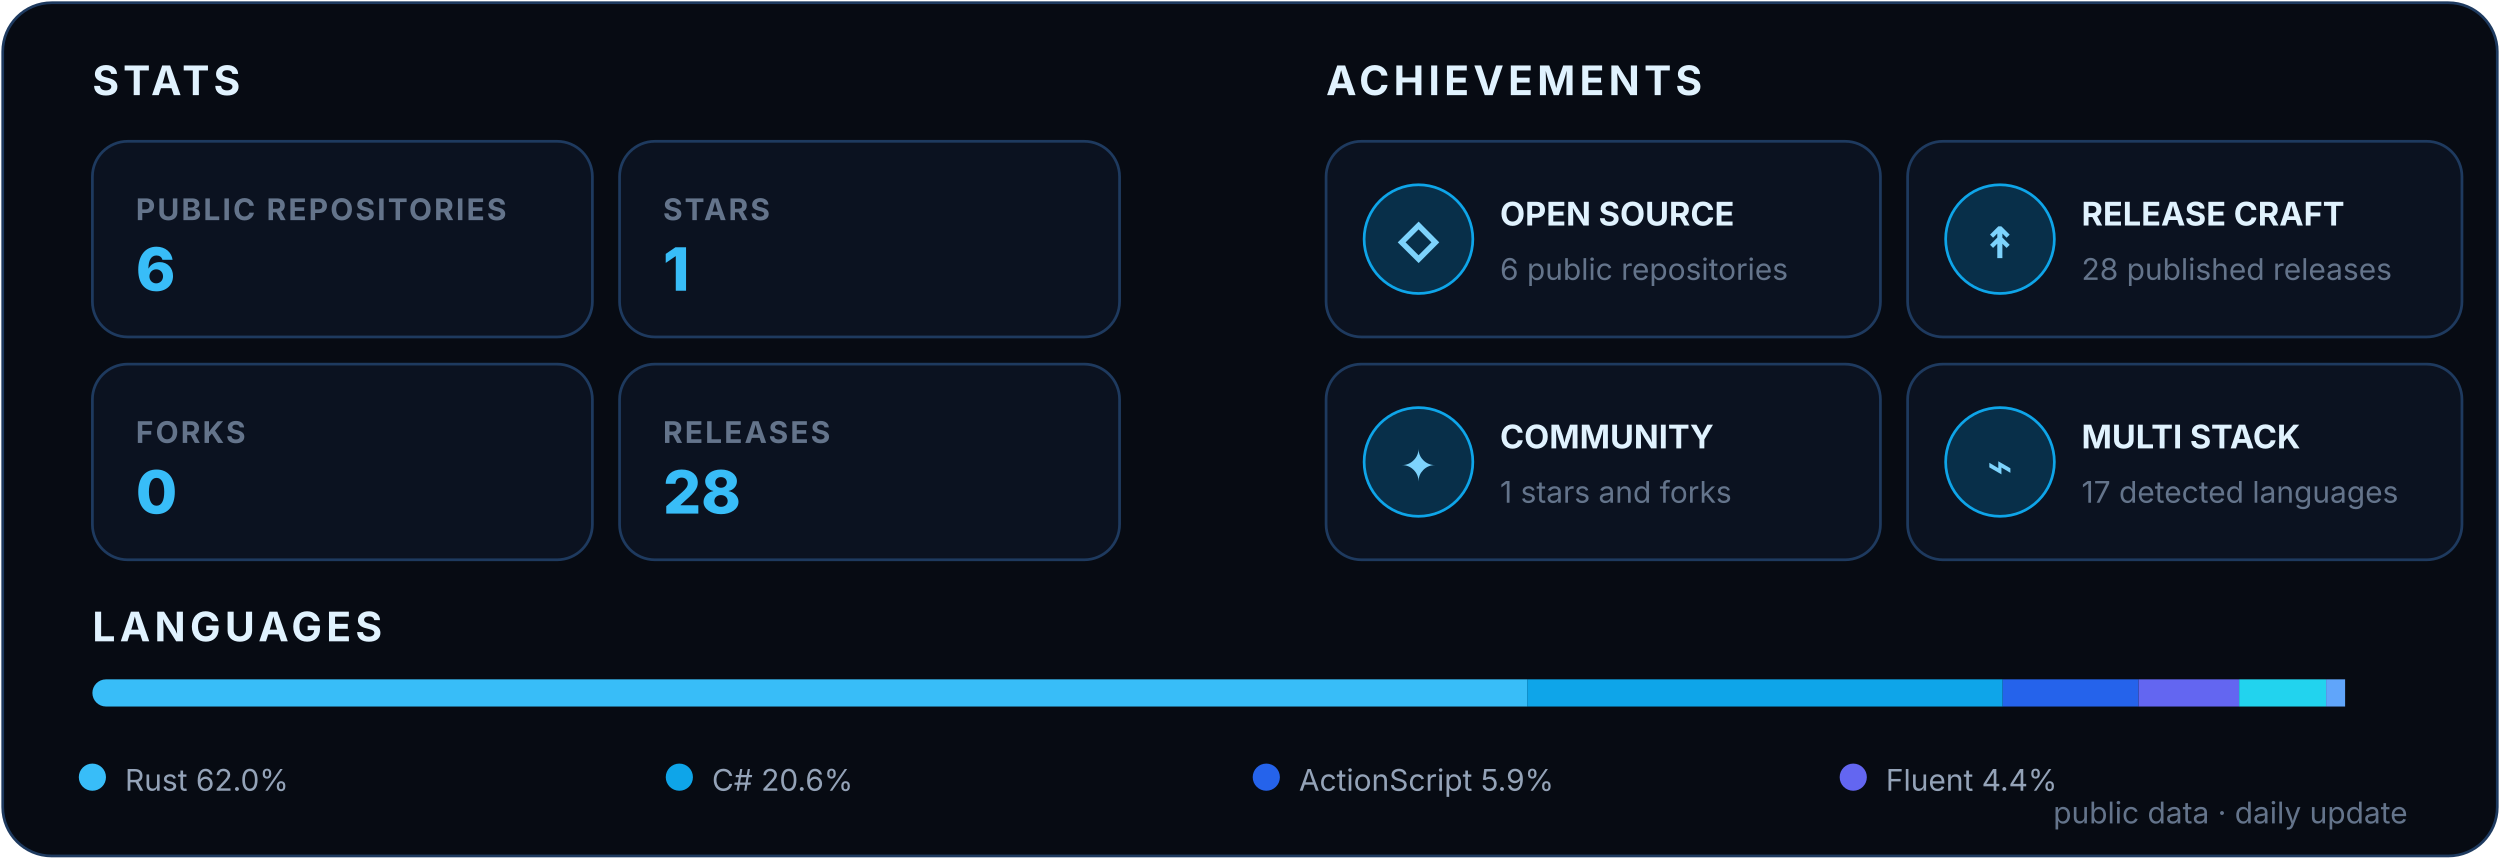
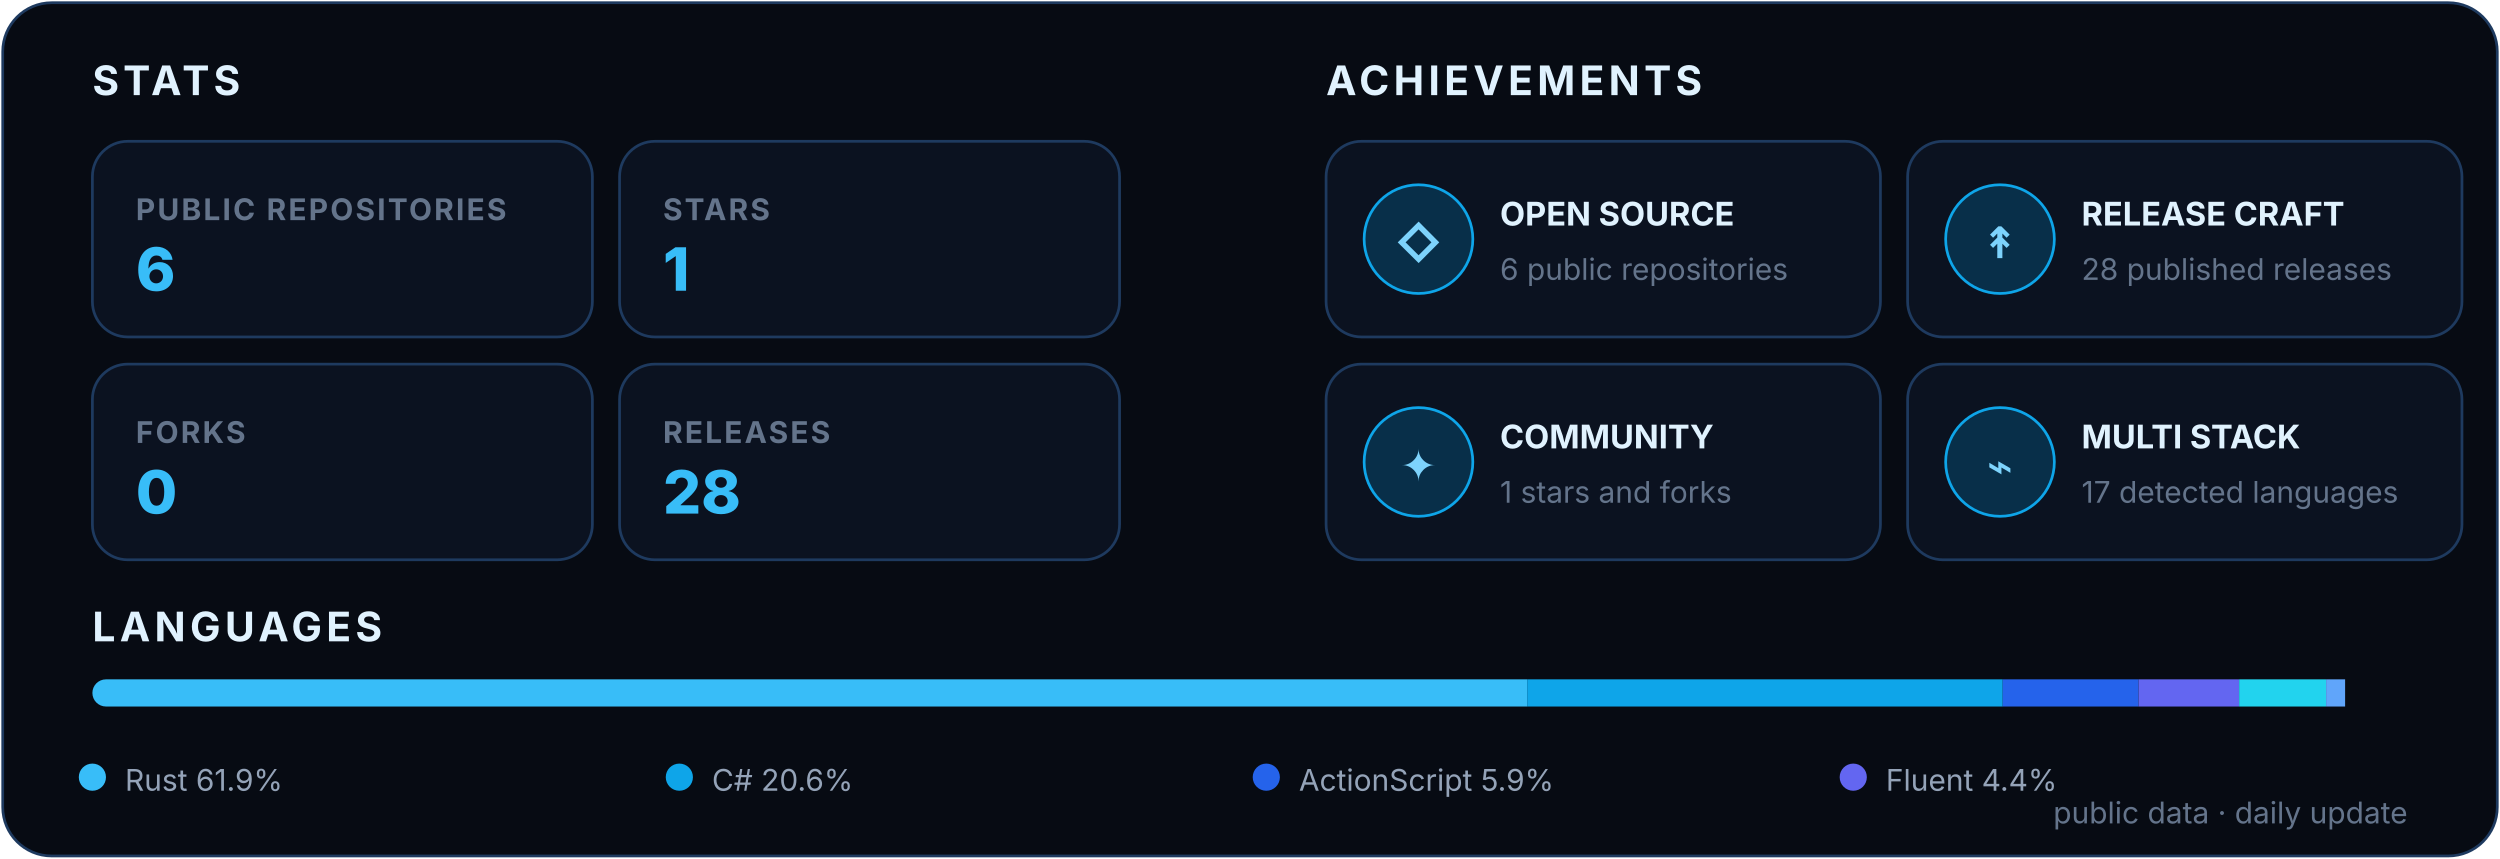
<svg xmlns="http://www.w3.org/2000/svg" width="920" height="316" viewBox="0 0 920 316" role="img" aria-labelledby="title desc">
  <style>
    text { font-family: Inter, Segoe UI, Arial, sans-serif; }
    .heading { fill: #E0F2FE; font-size: 15px; font-weight: 700; letter-spacing: 1.6px; }
    .label { fill: #64748B; font-size: 11px; font-weight: 700; letter-spacing: .8px; }
    .value { font-size: 22px; font-weight: 800; }
    .achievement { fill: #E0F2FE; font-size: 12px; font-weight: 700; }
    .detail { fill: #64748B; font-size: 11px; }
    .icon { fill: #7DD3FC; font-size: 16px; font-weight: 800; }
    .legend { fill: #94A3B8; font-size: 11px; }
  </style>
  <rect x="1" y="1" width="918" height="314" rx="18" fill="#070B13" stroke="#1E3A5F" />
  <text x="34" y="35" class="heading">STATS</text>
  <text x="488" y="35" class="heading">ACHIEVEMENTS</text>
  <g transform="translate(34 52)">
    <rect width="184" height="72" rx="13" fill="#0B1220" stroke="#1E3A5F" />
    <text x="16" y="29" class="label">PUBLIC REPOSITORIES</text>
    <text x="16" y="55" class="value" fill="#38BDF8">6</text>
  </g>
  <g transform="translate(228 52)">
    <rect width="184" height="72" rx="13" fill="#0B1220" stroke="#1E3A5F" />
    <text x="16" y="29" class="label">STARS</text>
    <text x="16" y="55" class="value" fill="#38BDF8">1</text>
  </g>
  <g transform="translate(34 134)">
    <rect width="184" height="72" rx="13" fill="#0B1220" stroke="#1E3A5F" />
    <text x="16" y="29" class="label">FORKS</text>
    <text x="16" y="55" class="value" fill="#38BDF8">0</text>
  </g>
  <g transform="translate(228 134)">
    <rect width="184" height="72" rx="13" fill="#0B1220" stroke="#1E3A5F" />
    <text x="16" y="29" class="label">RELEASES</text>
    <text x="16" y="55" class="value" fill="#38BDF8">28</text>
  </g>
  <g transform="translate(488 52)">
    <rect width="204" height="72" rx="13" fill="#0B1220" stroke="#1E3A5F" />
    <circle cx="34" cy="36" r="20" fill="#082F49" stroke="#0EA5E9" />
    <text x="34" y="43" text-anchor="middle" class="icon">◇</text>
    <text x="64" y="31" class="achievement">OPEN SOURCE</text>
    <text x="64" y="51" class="detail">6 public repositories</text>
  </g>
  <g transform="translate(702 52)">
    <rect width="204" height="72" rx="13" fill="#0B1220" stroke="#1E3A5F" />
    <circle cx="34" cy="36" r="20" fill="#082F49" stroke="#0EA5E9" />
    <text x="34" y="43" text-anchor="middle" class="icon">↟</text>
    <text x="64" y="31" class="achievement">RELEASE CRAFT</text>
    <text x="64" y="51" class="detail">28 published releases</text>
  </g>
  <g transform="translate(488 134)">
    <rect width="204" height="72" rx="13" fill="#0B1220" stroke="#1E3A5F" />
    <circle cx="34" cy="36" r="20" fill="#082F49" stroke="#0EA5E9" />
    <text x="34" y="43" text-anchor="middle" class="icon">✦</text>
    <text x="64" y="31" class="achievement">COMMUNITY</text>
    <text x="64" y="51" class="detail">1 stars and forks</text>
  </g>
  <g transform="translate(702 134)">
    <rect width="204" height="72" rx="13" fill="#0B1220" stroke="#1E3A5F" />
    <circle cx="34" cy="36" r="20" fill="#082F49" stroke="#0EA5E9" />
    <text x="34" y="43" text-anchor="middle" class="icon">⌁</text>
    <text x="64" y="31" class="achievement">MULTI STACK</text>
    <text x="64" y="51" class="detail">17 detected languages</text>
  </g>
  <text x="34" y="236" class="heading">LANGUAGES</text>
  <clipPath id="languageBar">
    <rect x="34" y="250" width="852" height="10" rx="5" />
  </clipPath>
  <g clip-path="url(#languageBar)">
    <rect x="34" y="250" width="528" height="10" fill="#38BDF8" />
    <rect x="562" y="250" width="175" height="10" fill="#0EA5E9" />
    <rect x="737" y="250" width="50" height="10" fill="#2563EB" />
    <rect x="787" y="250" width="37" height="10" fill="#6366F1" />
    <rect x="824" y="250" width="32" height="10" fill="#22D3EE" />
    <rect x="856" y="250" width="7" height="10" fill="#60A5FA" />
  </g>
  <circle cx="34" cy="286" r="5" fill="#38BDF8" />
-   <text x="46" y="291" class="legend">Rust 62.0%</text>
+   <text x="46" y="291" class="legend">Rust 61.9%</text>
  <circle cx="250" cy="286" r="5" fill="#0EA5E9" />
  <text x="262" y="291" class="legend">C# 20.6%</text>
  <circle cx="466" cy="286" r="5" fill="#2563EB" />
  <text x="478" y="291" class="legend">ActionScript 5.9%</text>
  <circle cx="682" cy="286" r="5" fill="#6366F1" />
  <text x="694" y="291" class="legend">Fluent 4.4%</text>
  <text x="886" y="303" text-anchor="end" class="detail">public data · daily update</text>
</svg>
